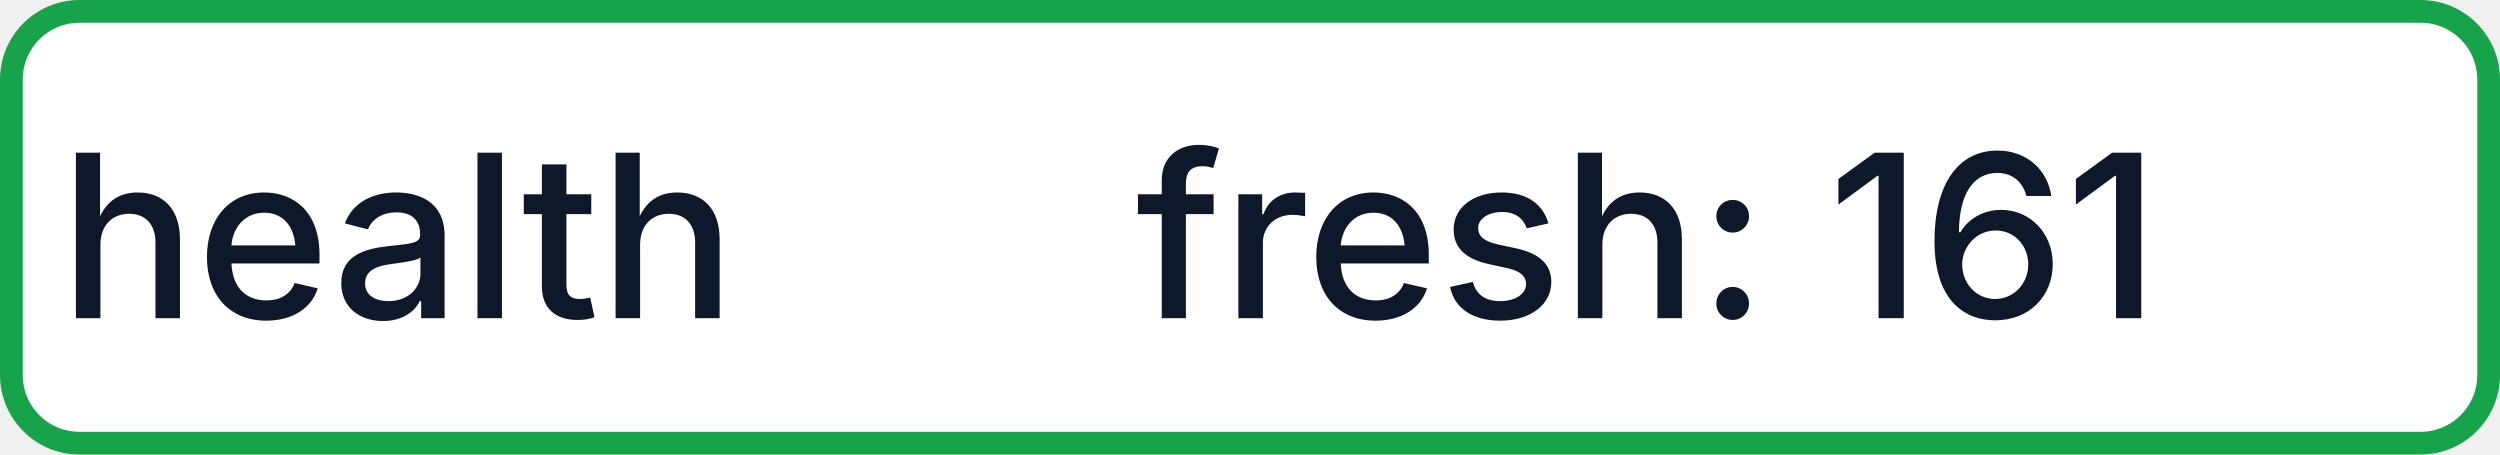
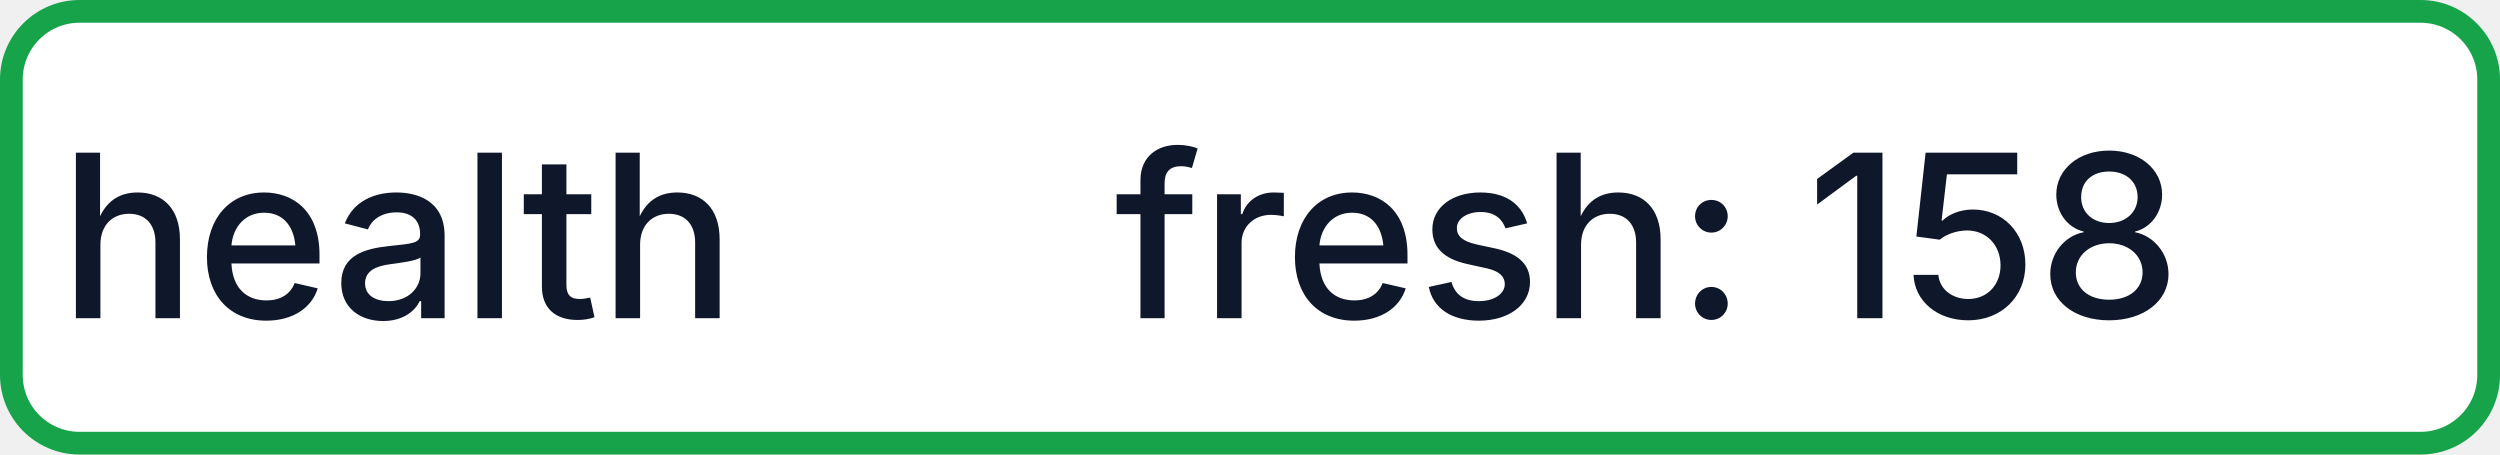
- <svg xmlns="http://www.w3.org/2000/svg" width="110" height="20" role="img" aria-label="health: fresh: 161">
+ <svg xmlns="http://www.w3.org/2000/svg" width="110" height="20" role="img" aria-label="health: fresh: 158">
  <rect x="0.5" y="0.5" width="109" height="19" rx="3" fill="#FFFFFF" stroke="#16A34A" stroke-width="1" />
  <g fill="#0F172A" text-anchor="middle" font-family="-apple-system,BlinkMacSystemFont,Segoe UI,sans-serif" font-size="10" font-weight="500">
    <text x="17.5" y="14">health</text>
-     <text x="72.5" y="14" textLength="68" lengthAdjust="spacingAndGlyphs">fresh: 161</text>
+     <text x="72.5" y="14" textLength="68" lengthAdjust="spacingAndGlyphs">fresh: 158</text>
  </g>
</svg>
